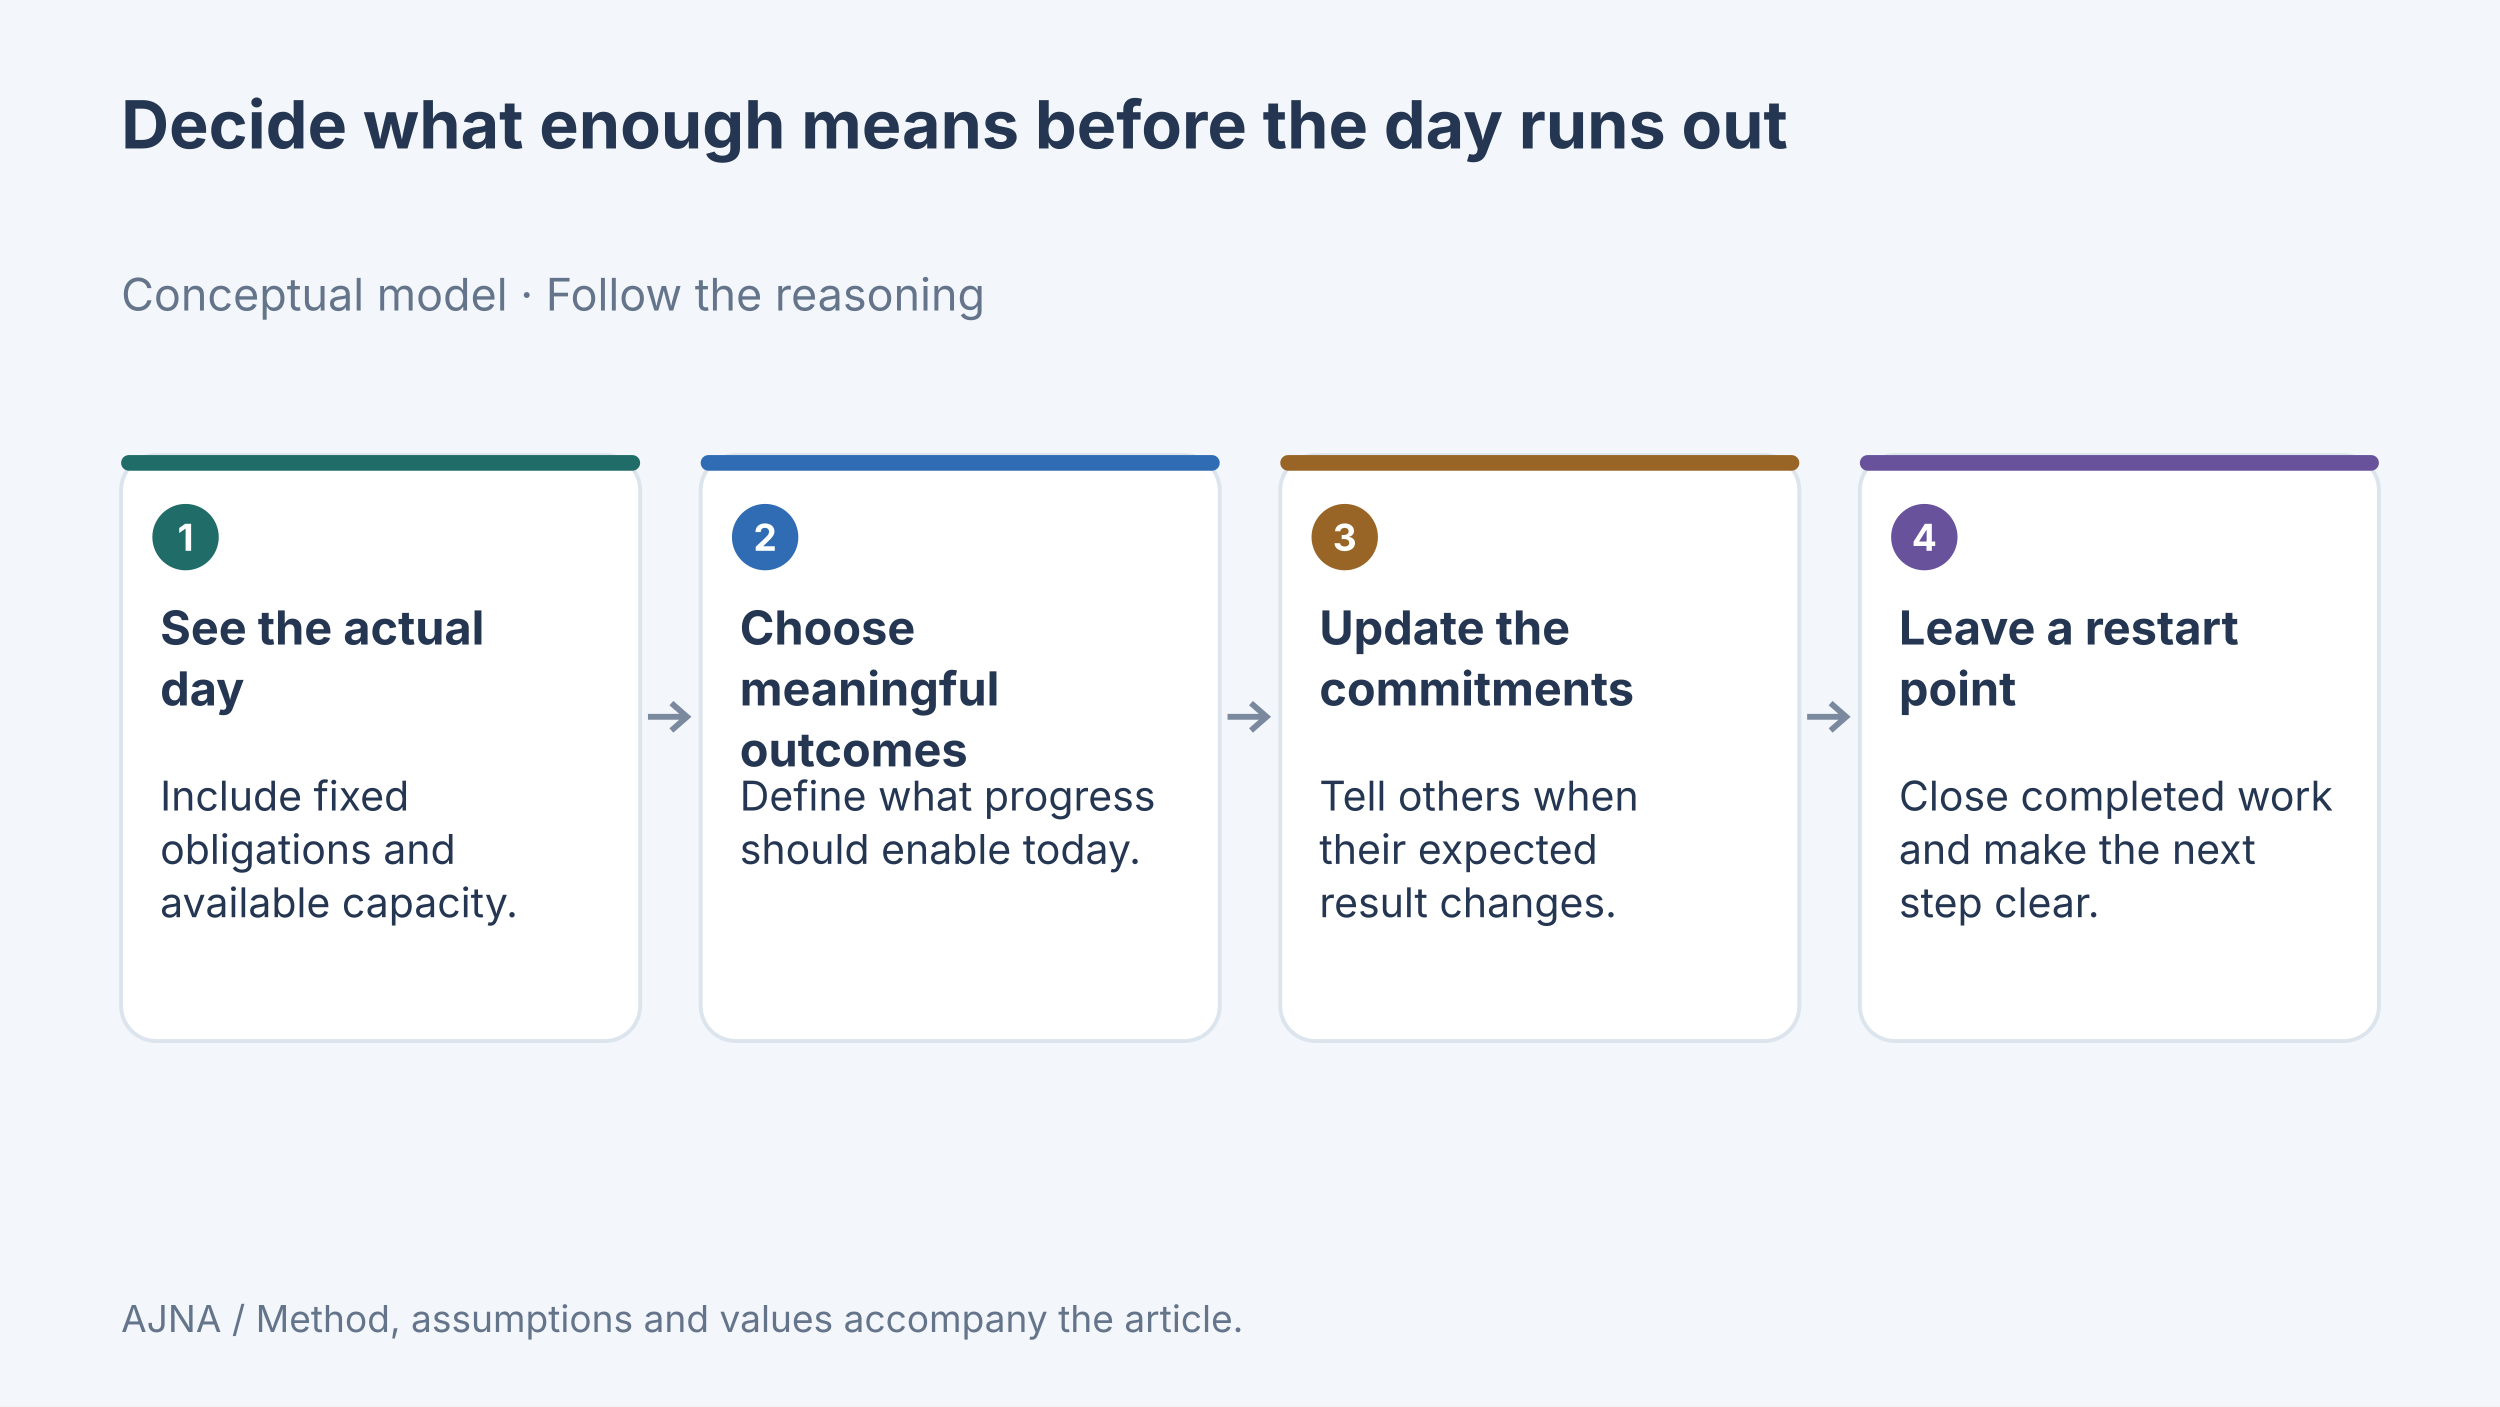
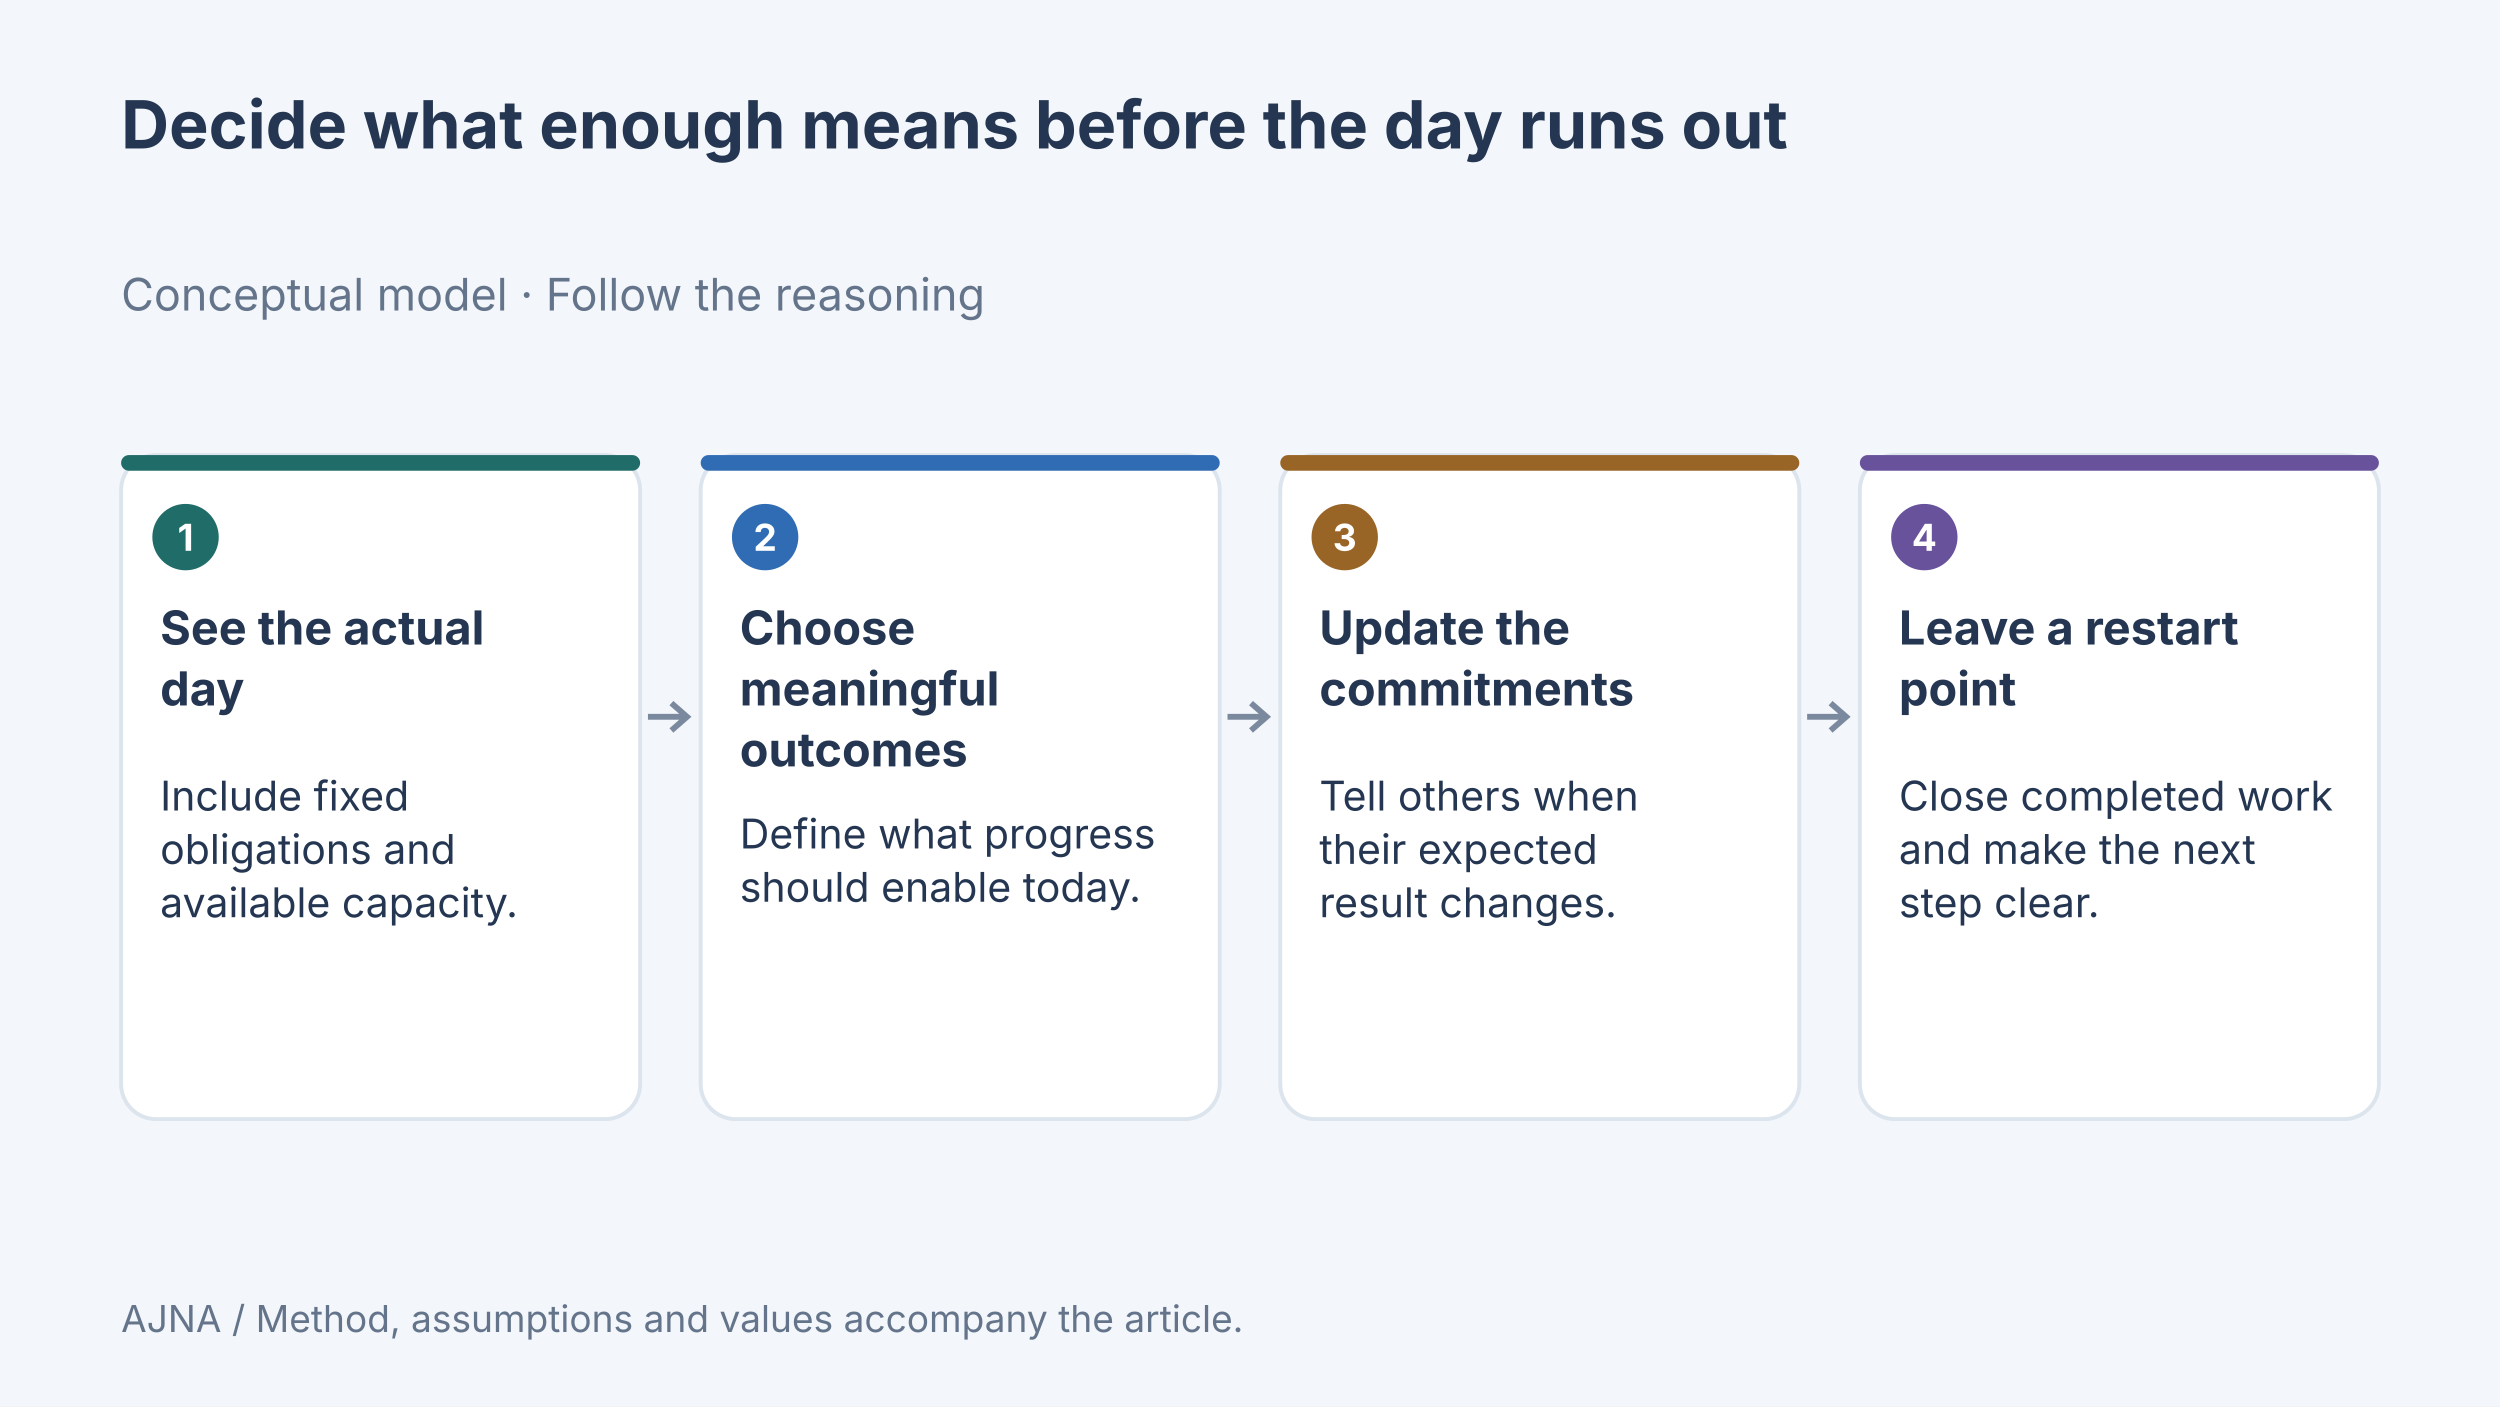
<svg xmlns="http://www.w3.org/2000/svg" width="1280" height="720" viewBox="0 0 1280 720" data-article-art="defining-enough-for-today" role="img" aria-label="Concept diagram: See the actual day — Include fixed obligations and available capacity.; Choose meaningful outcomes — Define what progress should enable today.; Update the commitments — Tell others when their expected result changes.; Leave a restart point — Close completed work and make the next step clear..">
  <rect width="1280" height="720" fill="#f3f6fa" />
  <g font-family="Inter, sans-serif">
    <text x="62" y="76" font-size="34" font-weight="700" fill="#243651" text-anchor="start">
      <tspan x="62" dy="0">Decide what enough means before the day runs out</tspan>
    </text>
    <text x="62" y="159" font-size="23" font-weight="400" fill="#64748b" text-anchor="start">
      <tspan x="62" dy="0">Conceptual model · Follow the reasoning</tspan>
    </text>
-     <rect x="62" y="233" width="265.75" height="300" rx="18" fill="#fff" stroke="#dce4ed" stroke-width="2" />
+     <rect x="62" y="233" width="265.75" height="340" rx="18" fill="#fff" stroke="#dce4ed" stroke-width="2" />
    <rect x="62" y="233" width="265.75" height="8" rx="4" fill="#206c68" />
    <circle cx="95" cy="275" r="17" fill="#206c68" />
    <text x="95" y="282" font-size="19" font-weight="700" fill="#fff" text-anchor="middle">
      <tspan x="95" dy="0">1</tspan>
    </text>
    <text x="82" y="330" font-size="24" font-weight="700" fill="#243651" text-anchor="start">
      <tspan x="82" dy="0">See the actual</tspan>
      <tspan x="82" dy="31.2">day</tspan>
    </text>
    <text x="82" y="415" font-size="21" font-weight="400" fill="#243651" text-anchor="start">
      <tspan x="82" dy="0">Include fixed</tspan>
      <tspan x="82" dy="27.3">obligations and</tspan>
      <tspan x="82" dy="27.3">available capacity.</tspan>
    </text>
    <path d="M331.75 367H351.75m-8 -7 8 7-8 7" fill="none" stroke="#7b899e" stroke-width="3" />
-     <rect x="358.75" y="233" width="265.75" height="300" rx="18" fill="#fff" stroke="#dce4ed" stroke-width="2" />
+     <rect x="358.75" y="233" width="265.75" height="340" rx="18" fill="#fff" stroke="#dce4ed" stroke-width="2" />
    <rect x="358.75" y="233" width="265.75" height="8" rx="4" fill="#306cb3" />
    <circle cx="391.75" cy="275" r="17" fill="#306cb3" />
    <text x="391.75" y="282" font-size="19" font-weight="700" fill="#fff" text-anchor="middle">
      <tspan x="391.75" dy="0">2</tspan>
    </text>
    <text x="378.75" y="330" font-size="24" font-weight="700" fill="#243651" text-anchor="start">
      <tspan x="378.75" dy="0">Choose</tspan>
      <tspan x="378.75" dy="31.2">meaningful</tspan>
      <tspan x="378.75" dy="31.2">outcomes</tspan>
    </text>
-     <text x="378.75" y="415" font-size="21" font-weight="400" fill="#243651" text-anchor="start">
+     <text x="378.75" y="434.4" font-size="21" font-weight="400" fill="#243651" text-anchor="start">
      <tspan x="378.75" dy="0">Define what progress</tspan>
      <tspan x="378.75" dy="27.3">should enable today.</tspan>
    </text>
    <path d="M628.5 367H648.5m-8 -7 8 7-8 7" fill="none" stroke="#7b899e" stroke-width="3" />
-     <rect x="655.5" y="233" width="265.75" height="300" rx="18" fill="#fff" stroke="#dce4ed" stroke-width="2" />
+     <rect x="655.5" y="233" width="265.75" height="340" rx="18" fill="#fff" stroke="#dce4ed" stroke-width="2" />
    <rect x="655.5" y="233" width="265.75" height="8" rx="4" fill="#986527" />
    <circle cx="688.5" cy="275" r="17" fill="#986527" />
    <text x="688.5" y="282" font-size="19" font-weight="700" fill="#fff" text-anchor="middle">
      <tspan x="688.5" dy="0">3</tspan>
    </text>
    <text x="675.5" y="330" font-size="24" font-weight="700" fill="#243651" text-anchor="start">
      <tspan x="675.5" dy="0">Update the</tspan>
      <tspan x="675.5" dy="31.2">commitments</tspan>
    </text>
    <text x="675.5" y="415" font-size="21" font-weight="400" fill="#243651" text-anchor="start">
      <tspan x="675.5" dy="0">Tell others when</tspan>
      <tspan x="675.5" dy="27.3">their expected</tspan>
      <tspan x="675.5" dy="27.3">result changes.</tspan>
    </text>
    <path d="M925.25 367H945.25m-8 -7 8 7-8 7" fill="none" stroke="#7b899e" stroke-width="3" />
-     <rect x="952.25" y="233" width="265.75" height="300" rx="18" fill="#fff" stroke="#dce4ed" stroke-width="2" />
+     <rect x="952.25" y="233" width="265.75" height="340" rx="18" fill="#fff" stroke="#dce4ed" stroke-width="2" />
    <rect x="952.25" y="233" width="265.75" height="8" rx="4" fill="#67529b" />
    <circle cx="985.25" cy="275" r="17" fill="#67529b" />
    <text x="985.25" y="282" font-size="19" font-weight="700" fill="#fff" text-anchor="middle">
      <tspan x="985.25" dy="0">4</tspan>
    </text>
    <text x="972.25" y="330" font-size="24" font-weight="700" fill="#243651" text-anchor="start">
      <tspan x="972.25" dy="0">Leave a restart</tspan>
      <tspan x="972.25" dy="31.2">point</tspan>
    </text>
    <text x="972.25" y="415" font-size="21" font-weight="400" fill="#243651" text-anchor="start">
      <tspan x="972.25" dy="0">Close completed work</tspan>
      <tspan x="972.25" dy="27.3">and make the next</tspan>
      <tspan x="972.25" dy="27.3">step clear.</tspan>
    </text>
    <text x="62" y="682" font-size="19" font-weight="400" fill="#64748b" text-anchor="start">
      <tspan x="62" dy="0">AJNA / Method, assumptions and values accompany the article.</tspan>
    </text>
  </g>
</svg>
